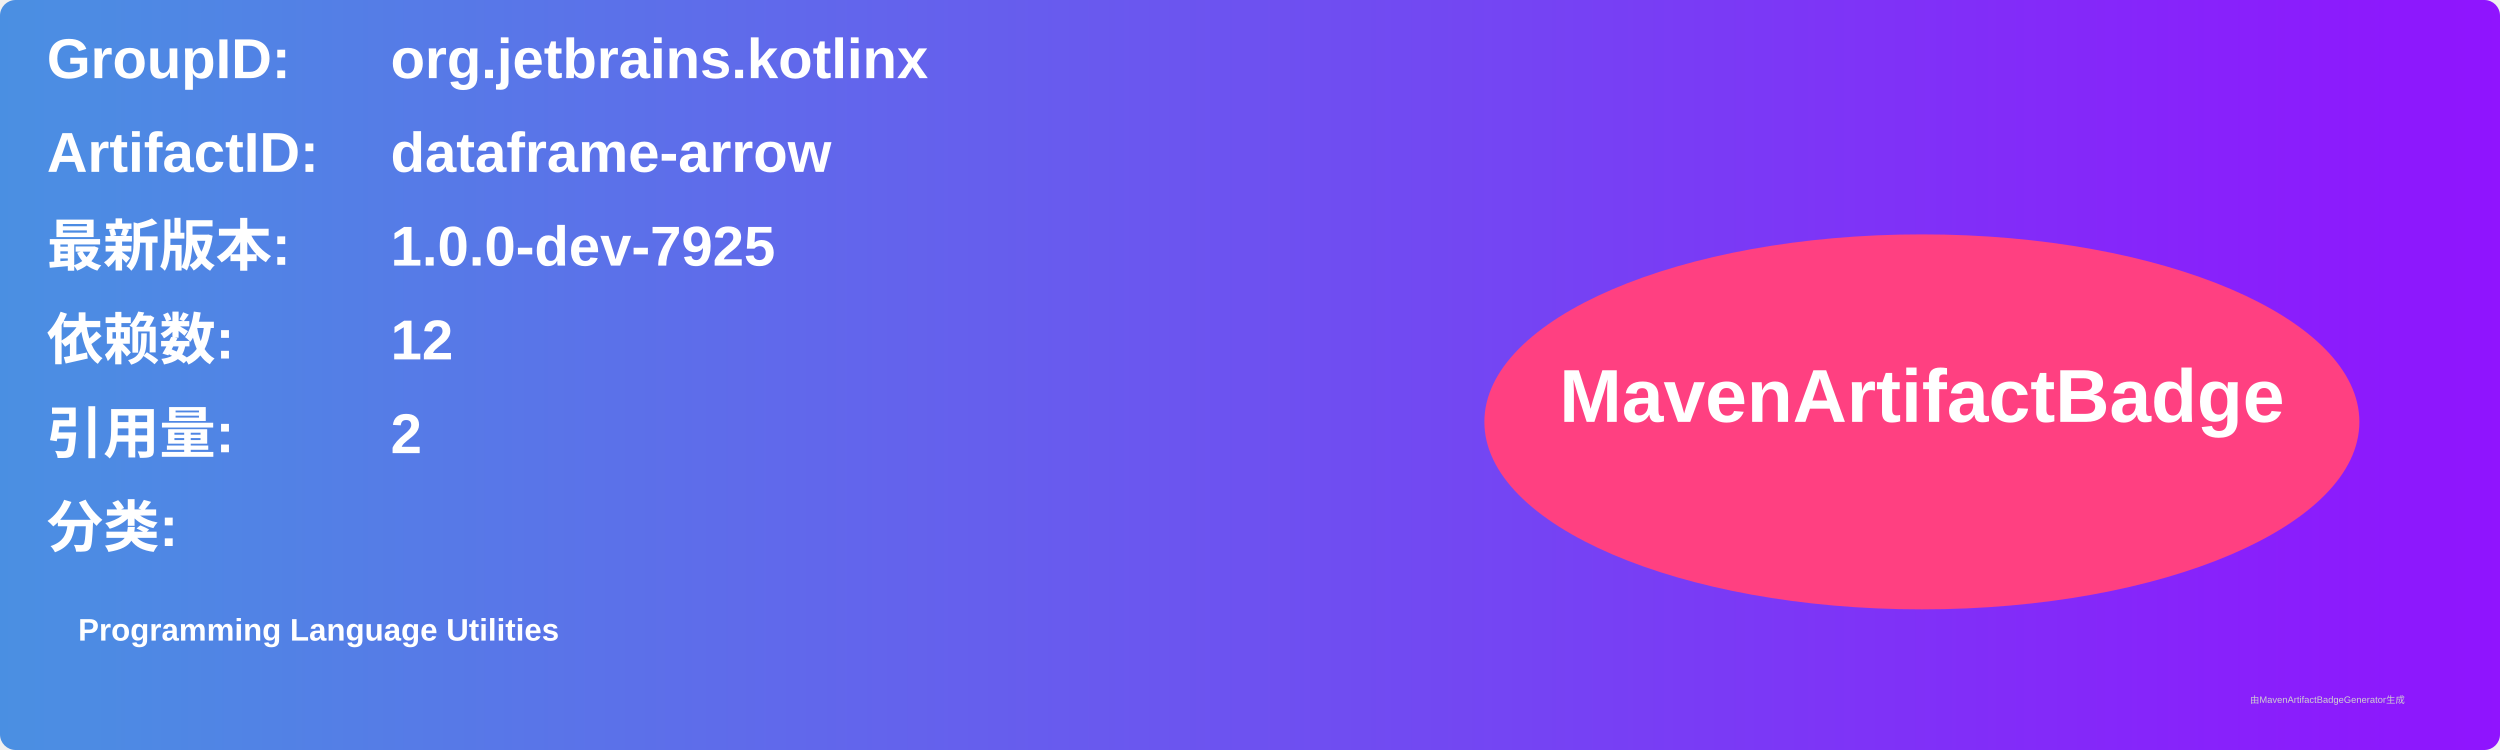
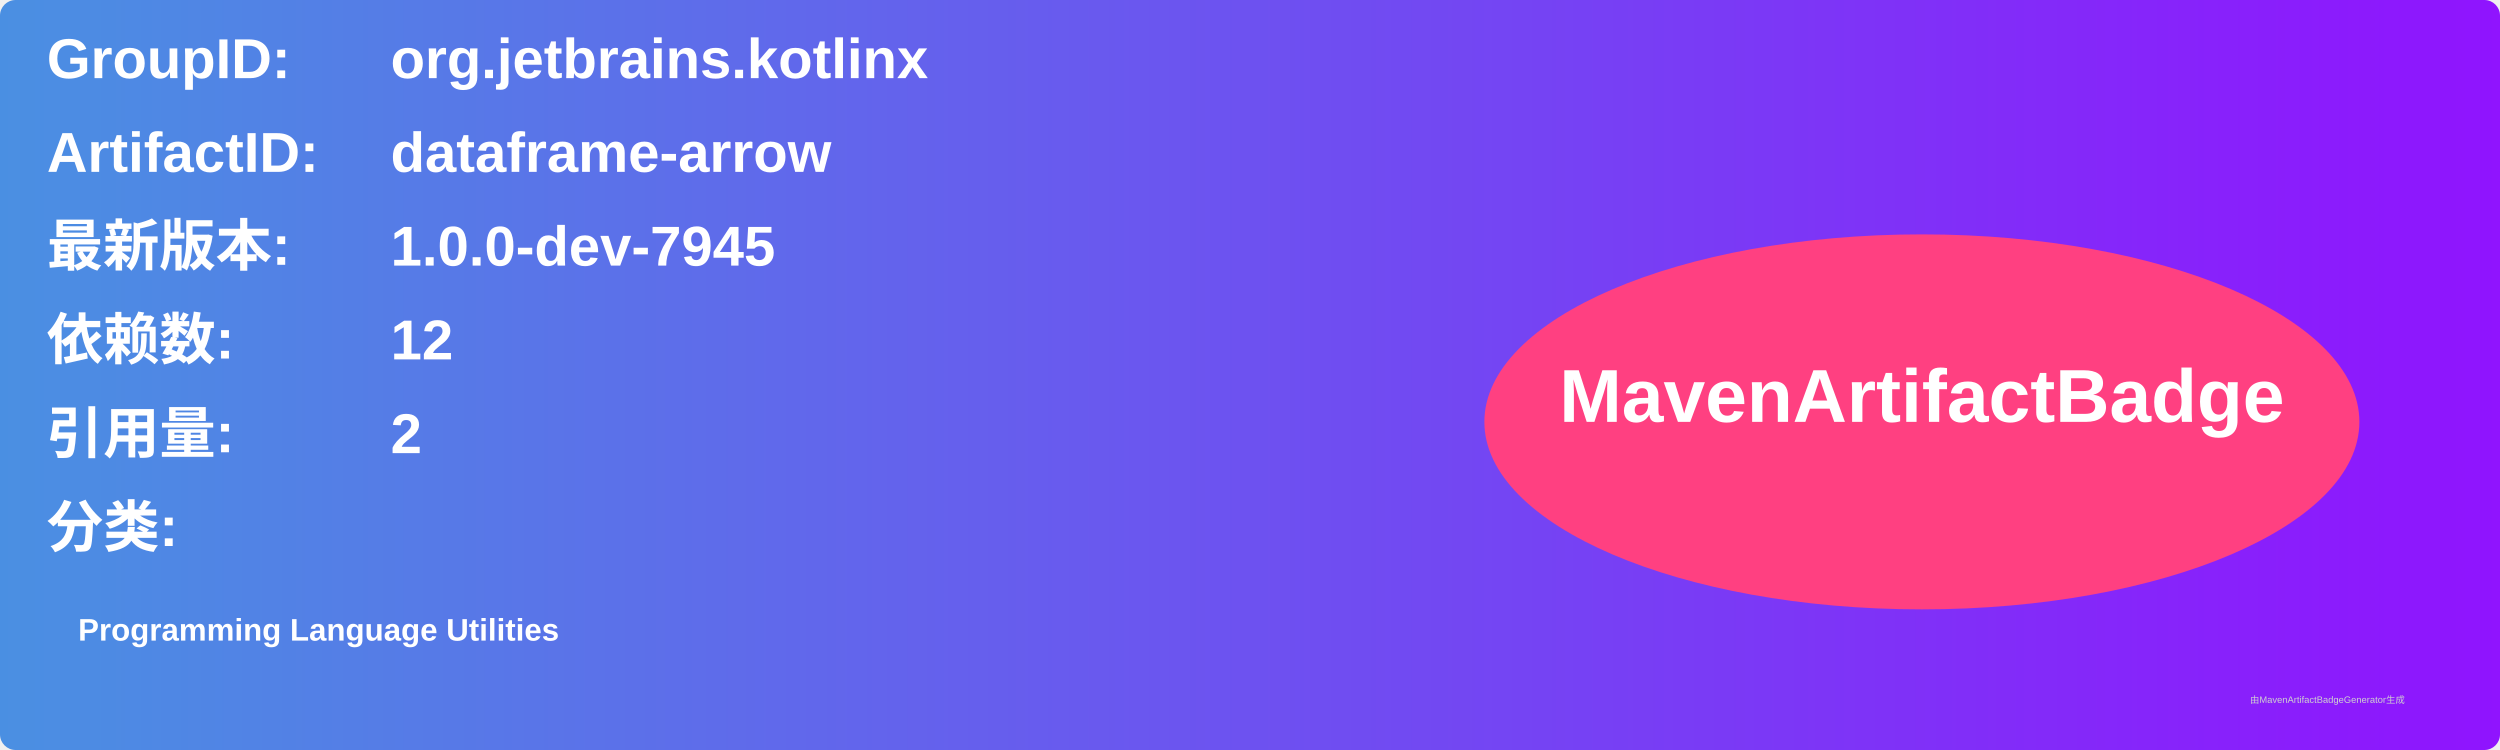
<svg xmlns="http://www.w3.org/2000/svg" width="800" height="240" viewBox="0 0 800 240">
  <linearGradient id="grad" x1="0%" y1="0%" x2="100%" y2="0%">
    <stop offset="0%" stop-color="#4a90e2" />
    <stop offset="100%" stop-color="#9013fe" />
  </linearGradient>
  <rect width="100%" height="100%" rx="5" ry="5" fill="url(#grad)" />
  <g transform="translate(15, 15)">
    <text x="0" y="10" font-family="Arial" font-size="18" fill="white" font-weight="bold" width="260">GroupID:</text>
    <text x="110" y="10" font-family="Arial" font-size="18" fill="white" font-weight="bold" width="460">org.jetbrains.kotlinx</text>
    <text x="0" y="40" font-family="Arial" font-size="18" fill="white" font-weight="bold" width="260">ArtifactID:</text>
    <text x="110" y="40" font-family="Arial" font-size="18" fill="white" font-weight="bold" width="460">dataframe-arrow</text>
    <text x="0" y="70" font-family="Arial" font-size="18" fill="white" font-weight="bold">最新版本:</text>
    <text x="110" y="70" font-family="Arial" font-size="18" fill="white" font-weight="bold">
-       <tspan font-weight="bold">1.0.0-dev-7925</tspan>
+       <tspan font-weight="bold">1.0.0-dev-7945</tspan>
    </text>
    <text x="0" y="100" font-family="Arial" font-size="18" fill="white" font-weight="bold">依赖数: </text>
    <text x="110" y="100" font-family="Arial" font-size="18" fill="white">
      <tspan font-weight="bold">12</tspan>
    </text>
    <text x="0" y="130" font-family="Arial" font-size="18" fill="white" font-weight="bold">引用量: </text>
    <text x="110" y="130" font-family="Arial" font-size="18" fill="white">
      <tspan font-weight="bold">2</tspan>
    </text>
    <text x="0" y="160" font-family="Arial" font-size="18" fill="white" font-weight="bold">分类:</text>
    <text x="10" y="190" font-family="Arial" font-size="10" fill="white">
      <tspan font-weight="bold">Programming Language Utilities</tspan>
    </text>
    <ellipse cx="600" cy="120" rx="140" ry="60" fill="#ff4081" />
    <text x="600" y="120" text-anchor="middle" font-family="Arial" font-size="24" fill="white" font-weight="bold">MavenArtifactBadge</text>
  </g>
  <text x="720" y="225" font-family="Arial" font-size="3" fill="#d0d0d0">由MavenArtifactBadgeGenerator生成</text>
</svg>
